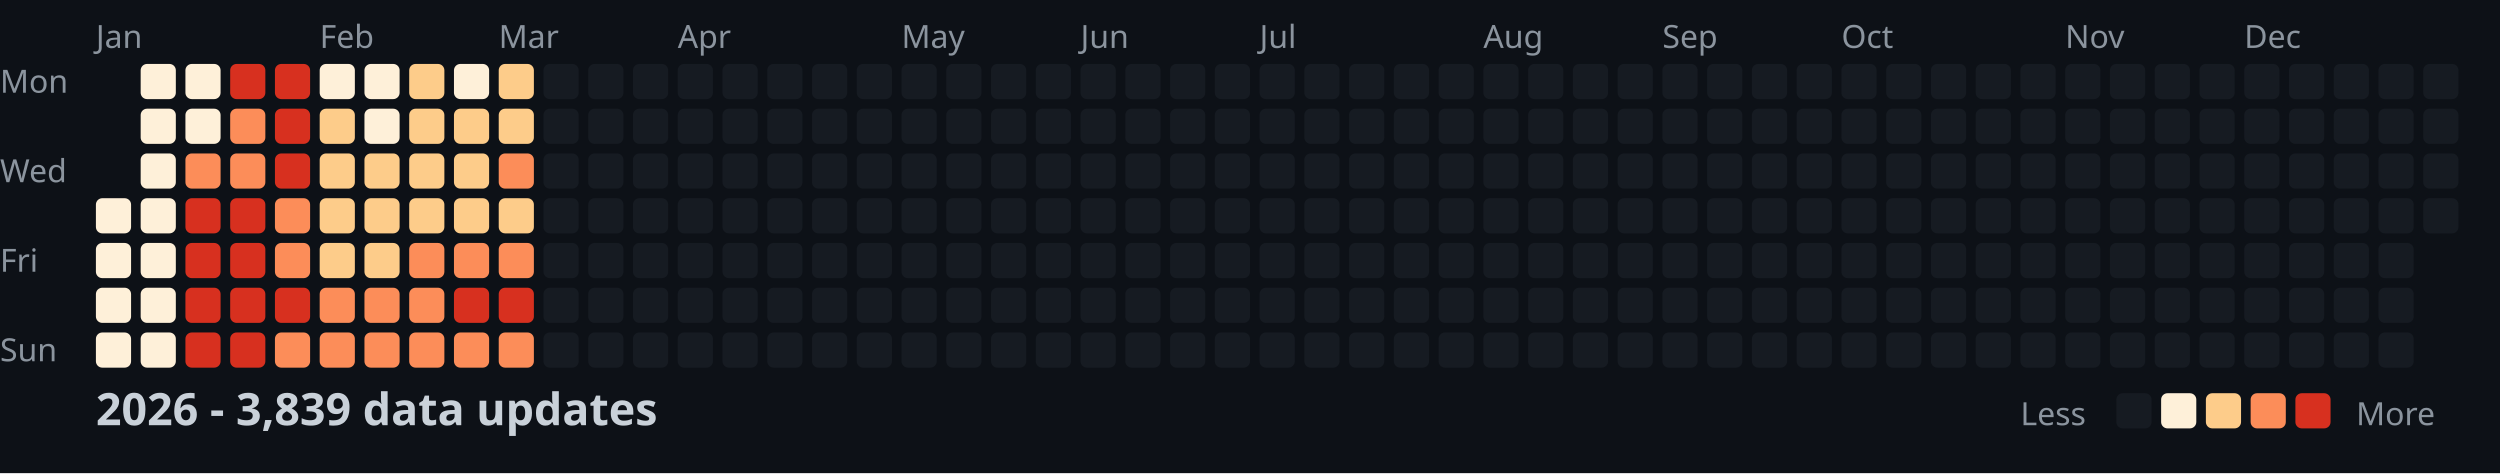
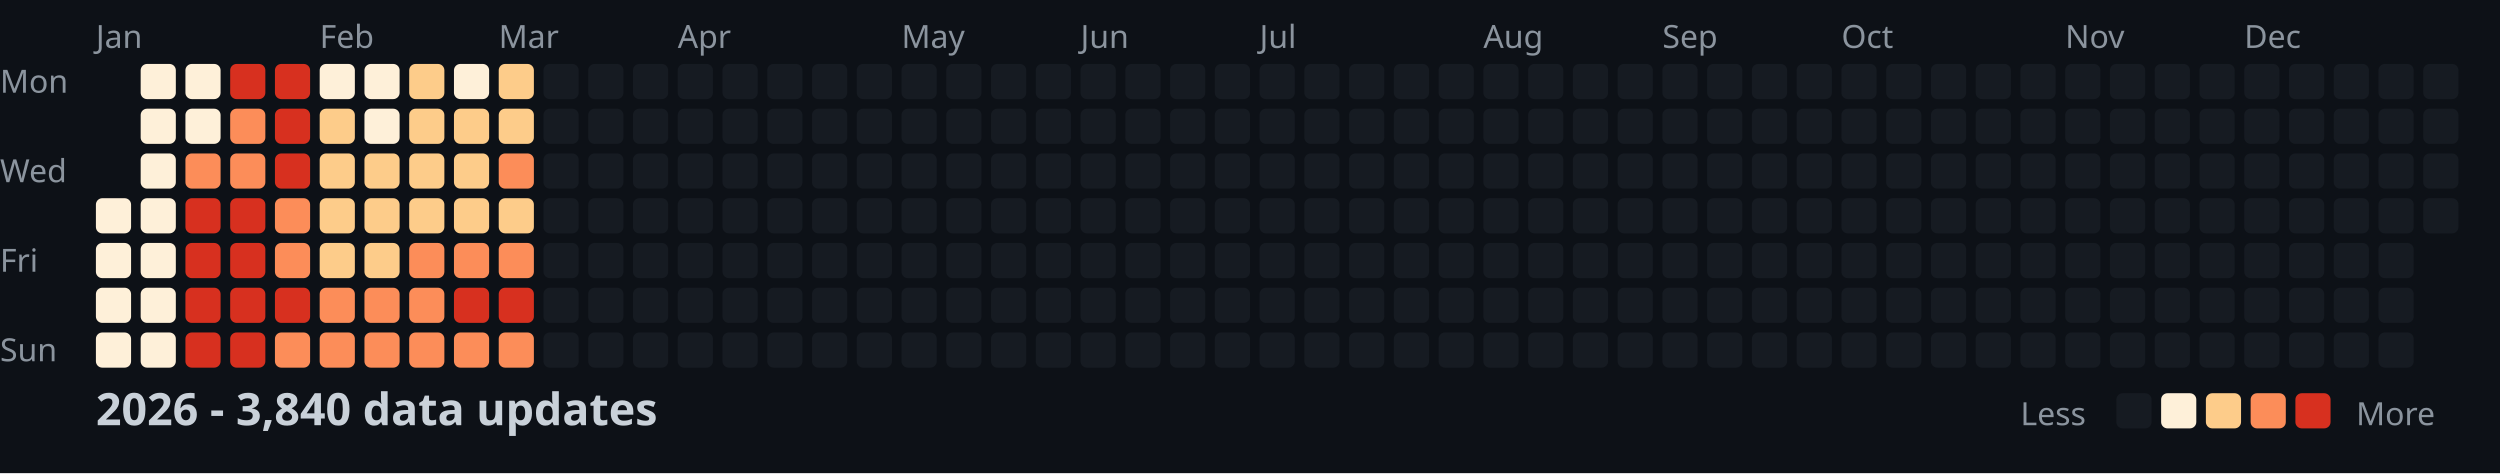
<svg xmlns="http://www.w3.org/2000/svg" width="782" height="148">
  <style>
    .month { font: 10px sans-serif; fill: #8b949e; }
    .day { font: 10px sans-serif; fill: #8b949e; }
    .title { font: bold 14px sans-serif; fill: #c9d1d9; }
    .legend { font: 10px sans-serif; fill: #8b949e; }
  </style>
  <rect width="100%" height="100%" fill="#0d1117" />
  <text x="0" y="29" class="day">Mon</text>
  <text x="0" y="57" class="day">Wed</text>
  <text x="0" y="85" class="day">Fri</text>
  <text x="0" y="113" class="day">Sun</text>
  <text x="30" y="15" class="month">Jan</text>
  <text x="100" y="15" class="month">Feb</text>
  <text x="156" y="15" class="month">Mar</text>
  <text x="212" y="15" class="month">Apr</text>
  <text x="282" y="15" class="month">May</text>
  <text x="338" y="15" class="month">Jun</text>
  <text x="394" y="15" class="month">Jul</text>
  <text x="464" y="15" class="month">Aug</text>
  <text x="520" y="15" class="month">Sep</text>
  <text x="576" y="15" class="month">Oct</text>
  <text x="646" y="15" class="month">Nov</text>
  <text x="702" y="15" class="month">Dec</text>
  <rect x="30" y="62" width="11" height="11" fill="#fef0d9" rx="2" />
  <rect x="30" y="76" width="11" height="11" fill="#fef0d9" rx="2" />
  <rect x="30" y="90" width="11" height="11" fill="#fef0d9" rx="2" />
  <rect x="30" y="104" width="11" height="11" fill="#fef0d9" rx="2" />
  <rect x="44" y="20" width="11" height="11" fill="#fef0d9" rx="2" />
  <rect x="44" y="34" width="11" height="11" fill="#fef0d9" rx="2" />
  <rect x="44" y="48" width="11" height="11" fill="#fef0d9" rx="2" />
  <rect x="44" y="62" width="11" height="11" fill="#fef0d9" rx="2" />
  <rect x="44" y="76" width="11" height="11" fill="#fef0d9" rx="2" />
  <rect x="44" y="90" width="11" height="11" fill="#fef0d9" rx="2" />
  <rect x="44" y="104" width="11" height="11" fill="#fef0d9" rx="2" />
  <rect x="58" y="20" width="11" height="11" fill="#fef0d9" rx="2" />
  <rect x="58" y="34" width="11" height="11" fill="#fef0d9" rx="2" />
  <rect x="58" y="48" width="11" height="11" fill="#fc8d59" rx="2" />
  <rect x="58" y="62" width="11" height="11" fill="#d7301f" rx="2" />
  <rect x="58" y="76" width="11" height="11" fill="#d7301f" rx="2" />
  <rect x="58" y="90" width="11" height="11" fill="#d7301f" rx="2" />
  <rect x="58" y="104" width="11" height="11" fill="#d7301f" rx="2" />
  <rect x="72" y="20" width="11" height="11" fill="#d7301f" rx="2" />
  <rect x="72" y="34" width="11" height="11" fill="#fc8d59" rx="2" />
  <rect x="72" y="48" width="11" height="11" fill="#fc8d59" rx="2" />
  <rect x="72" y="62" width="11" height="11" fill="#d7301f" rx="2" />
  <rect x="72" y="76" width="11" height="11" fill="#d7301f" rx="2" />
  <rect x="72" y="90" width="11" height="11" fill="#d7301f" rx="2" />
  <rect x="72" y="104" width="11" height="11" fill="#d7301f" rx="2" />
  <rect x="86" y="20" width="11" height="11" fill="#d7301f" rx="2" />
  <rect x="86" y="34" width="11" height="11" fill="#d7301f" rx="2" />
  <rect x="86" y="48" width="11" height="11" fill="#d7301f" rx="2" />
  <rect x="86" y="62" width="11" height="11" fill="#fc8d59" rx="2" />
  <rect x="86" y="76" width="11" height="11" fill="#fc8d59" rx="2" />
  <rect x="86" y="90" width="11" height="11" fill="#d7301f" rx="2" />
  <rect x="86" y="104" width="11" height="11" fill="#fc8d59" rx="2" />
  <rect x="100" y="20" width="11" height="11" fill="#fef0d9" rx="2" />
  <rect x="100" y="34" width="11" height="11" fill="#fdcc8a" rx="2" />
  <rect x="100" y="48" width="11" height="11" fill="#fdcc8a" rx="2" />
  <rect x="100" y="62" width="11" height="11" fill="#fdcc8a" rx="2" />
  <rect x="100" y="76" width="11" height="11" fill="#fdcc8a" rx="2" />
  <rect x="100" y="90" width="11" height="11" fill="#fc8d59" rx="2" />
  <rect x="100" y="104" width="11" height="11" fill="#fc8d59" rx="2" />
  <rect x="114" y="20" width="11" height="11" fill="#fef0d9" rx="2" />
  <rect x="114" y="34" width="11" height="11" fill="#fef0d9" rx="2" />
  <rect x="114" y="48" width="11" height="11" fill="#fdcc8a" rx="2" />
  <rect x="114" y="62" width="11" height="11" fill="#fdcc8a" rx="2" />
  <rect x="114" y="76" width="11" height="11" fill="#fdcc8a" rx="2" />
  <rect x="114" y="90" width="11" height="11" fill="#fc8d59" rx="2" />
  <rect x="114" y="104" width="11" height="11" fill="#fc8d59" rx="2" />
  <rect x="128" y="20" width="11" height="11" fill="#fdcc8a" rx="2" />
  <rect x="128" y="34" width="11" height="11" fill="#fdcc8a" rx="2" />
  <rect x="128" y="48" width="11" height="11" fill="#fdcc8a" rx="2" />
  <rect x="128" y="62" width="11" height="11" fill="#fdcc8a" rx="2" />
  <rect x="128" y="76" width="11" height="11" fill="#fc8d59" rx="2" />
  <rect x="128" y="90" width="11" height="11" fill="#fc8d59" rx="2" />
  <rect x="128" y="104" width="11" height="11" fill="#fc8d59" rx="2" />
  <rect x="142" y="20" width="11" height="11" fill="#fef0d9" rx="2" />
  <rect x="142" y="34" width="11" height="11" fill="#fdcc8a" rx="2" />
  <rect x="142" y="48" width="11" height="11" fill="#fdcc8a" rx="2" />
  <rect x="142" y="62" width="11" height="11" fill="#fdcc8a" rx="2" />
  <rect x="142" y="76" width="11" height="11" fill="#fc8d59" rx="2" />
  <rect x="142" y="90" width="11" height="11" fill="#d7301f" rx="2" />
  <rect x="142" y="104" width="11" height="11" fill="#fc8d59" rx="2" />
  <rect x="156" y="20" width="11" height="11" fill="#fdcc8a" rx="2" />
  <rect x="156" y="34" width="11" height="11" fill="#fdcc8a" rx="2" />
  <rect x="156" y="48" width="11" height="11" fill="#fc8d59" rx="2" />
  <rect x="156" y="62" width="11" height="11" fill="#fdcc8a" rx="2" />
  <rect x="156" y="76" width="11" height="11" fill="#fc8d59" rx="2" />
  <rect x="156" y="90" width="11" height="11" fill="#d7301f" rx="2" />
  <rect x="156" y="104" width="11" height="11" fill="#fc8d59" rx="2" />
  <rect x="170" y="20" width="11" height="11" fill="#161b22" rx="2" />
  <rect x="170" y="34" width="11" height="11" fill="#161b22" rx="2" />
  <rect x="170" y="48" width="11" height="11" fill="#161b22" rx="2" />
  <rect x="170" y="62" width="11" height="11" fill="#161b22" rx="2" />
  <rect x="170" y="76" width="11" height="11" fill="#161b22" rx="2" />
  <rect x="170" y="90" width="11" height="11" fill="#161b22" rx="2" />
  <rect x="170" y="104" width="11" height="11" fill="#161b22" rx="2" />
  <rect x="184" y="20" width="11" height="11" fill="#161b22" rx="2" />
  <rect x="184" y="34" width="11" height="11" fill="#161b22" rx="2" />
  <rect x="184" y="48" width="11" height="11" fill="#161b22" rx="2" />
  <rect x="184" y="62" width="11" height="11" fill="#161b22" rx="2" />
  <rect x="184" y="76" width="11" height="11" fill="#161b22" rx="2" />
  <rect x="184" y="90" width="11" height="11" fill="#161b22" rx="2" />
  <rect x="184" y="104" width="11" height="11" fill="#161b22" rx="2" />
  <rect x="198" y="20" width="11" height="11" fill="#161b22" rx="2" />
  <rect x="198" y="34" width="11" height="11" fill="#161b22" rx="2" />
  <rect x="198" y="48" width="11" height="11" fill="#161b22" rx="2" />
  <rect x="198" y="62" width="11" height="11" fill="#161b22" rx="2" />
  <rect x="198" y="76" width="11" height="11" fill="#161b22" rx="2" />
  <rect x="198" y="90" width="11" height="11" fill="#161b22" rx="2" />
  <rect x="198" y="104" width="11" height="11" fill="#161b22" rx="2" />
  <rect x="212" y="20" width="11" height="11" fill="#161b22" rx="2" />
  <rect x="212" y="34" width="11" height="11" fill="#161b22" rx="2" />
  <rect x="212" y="48" width="11" height="11" fill="#161b22" rx="2" />
  <rect x="212" y="62" width="11" height="11" fill="#161b22" rx="2" />
  <rect x="212" y="76" width="11" height="11" fill="#161b22" rx="2" />
  <rect x="212" y="90" width="11" height="11" fill="#161b22" rx="2" />
  <rect x="212" y="104" width="11" height="11" fill="#161b22" rx="2" />
  <rect x="226" y="20" width="11" height="11" fill="#161b22" rx="2" />
  <rect x="226" y="34" width="11" height="11" fill="#161b22" rx="2" />
  <rect x="226" y="48" width="11" height="11" fill="#161b22" rx="2" />
  <rect x="226" y="62" width="11" height="11" fill="#161b22" rx="2" />
  <rect x="226" y="76" width="11" height="11" fill="#161b22" rx="2" />
  <rect x="226" y="90" width="11" height="11" fill="#161b22" rx="2" />
  <rect x="226" y="104" width="11" height="11" fill="#161b22" rx="2" />
  <rect x="240" y="20" width="11" height="11" fill="#161b22" rx="2" />
  <rect x="240" y="34" width="11" height="11" fill="#161b22" rx="2" />
  <rect x="240" y="48" width="11" height="11" fill="#161b22" rx="2" />
  <rect x="240" y="62" width="11" height="11" fill="#161b22" rx="2" />
  <rect x="240" y="76" width="11" height="11" fill="#161b22" rx="2" />
  <rect x="240" y="90" width="11" height="11" fill="#161b22" rx="2" />
  <rect x="240" y="104" width="11" height="11" fill="#161b22" rx="2" />
  <rect x="254" y="20" width="11" height="11" fill="#161b22" rx="2" />
  <rect x="254" y="34" width="11" height="11" fill="#161b22" rx="2" />
  <rect x="254" y="48" width="11" height="11" fill="#161b22" rx="2" />
  <rect x="254" y="62" width="11" height="11" fill="#161b22" rx="2" />
  <rect x="254" y="76" width="11" height="11" fill="#161b22" rx="2" />
  <rect x="254" y="90" width="11" height="11" fill="#161b22" rx="2" />
  <rect x="254" y="104" width="11" height="11" fill="#161b22" rx="2" />
  <rect x="268" y="20" width="11" height="11" fill="#161b22" rx="2" />
  <rect x="268" y="34" width="11" height="11" fill="#161b22" rx="2" />
  <rect x="268" y="48" width="11" height="11" fill="#161b22" rx="2" />
  <rect x="268" y="62" width="11" height="11" fill="#161b22" rx="2" />
  <rect x="268" y="76" width="11" height="11" fill="#161b22" rx="2" />
  <rect x="268" y="90" width="11" height="11" fill="#161b22" rx="2" />
  <rect x="268" y="104" width="11" height="11" fill="#161b22" rx="2" />
  <rect x="282" y="20" width="11" height="11" fill="#161b22" rx="2" />
  <rect x="282" y="34" width="11" height="11" fill="#161b22" rx="2" />
  <rect x="282" y="48" width="11" height="11" fill="#161b22" rx="2" />
  <rect x="282" y="62" width="11" height="11" fill="#161b22" rx="2" />
  <rect x="282" y="76" width="11" height="11" fill="#161b22" rx="2" />
  <rect x="282" y="90" width="11" height="11" fill="#161b22" rx="2" />
  <rect x="282" y="104" width="11" height="11" fill="#161b22" rx="2" />
  <rect x="296" y="20" width="11" height="11" fill="#161b22" rx="2" />
  <rect x="296" y="34" width="11" height="11" fill="#161b22" rx="2" />
  <rect x="296" y="48" width="11" height="11" fill="#161b22" rx="2" />
  <rect x="296" y="62" width="11" height="11" fill="#161b22" rx="2" />
  <rect x="296" y="76" width="11" height="11" fill="#161b22" rx="2" />
  <rect x="296" y="90" width="11" height="11" fill="#161b22" rx="2" />
  <rect x="296" y="104" width="11" height="11" fill="#161b22" rx="2" />
  <rect x="310" y="20" width="11" height="11" fill="#161b22" rx="2" />
  <rect x="310" y="34" width="11" height="11" fill="#161b22" rx="2" />
  <rect x="310" y="48" width="11" height="11" fill="#161b22" rx="2" />
  <rect x="310" y="62" width="11" height="11" fill="#161b22" rx="2" />
  <rect x="310" y="76" width="11" height="11" fill="#161b22" rx="2" />
  <rect x="310" y="90" width="11" height="11" fill="#161b22" rx="2" />
  <rect x="310" y="104" width="11" height="11" fill="#161b22" rx="2" />
  <rect x="324" y="20" width="11" height="11" fill="#161b22" rx="2" />
  <rect x="324" y="34" width="11" height="11" fill="#161b22" rx="2" />
  <rect x="324" y="48" width="11" height="11" fill="#161b22" rx="2" />
  <rect x="324" y="62" width="11" height="11" fill="#161b22" rx="2" />
  <rect x="324" y="76" width="11" height="11" fill="#161b22" rx="2" />
  <rect x="324" y="90" width="11" height="11" fill="#161b22" rx="2" />
  <rect x="324" y="104" width="11" height="11" fill="#161b22" rx="2" />
  <rect x="338" y="20" width="11" height="11" fill="#161b22" rx="2" />
  <rect x="338" y="34" width="11" height="11" fill="#161b22" rx="2" />
  <rect x="338" y="48" width="11" height="11" fill="#161b22" rx="2" />
  <rect x="338" y="62" width="11" height="11" fill="#161b22" rx="2" />
  <rect x="338" y="76" width="11" height="11" fill="#161b22" rx="2" />
  <rect x="338" y="90" width="11" height="11" fill="#161b22" rx="2" />
  <rect x="338" y="104" width="11" height="11" fill="#161b22" rx="2" />
  <rect x="352" y="20" width="11" height="11" fill="#161b22" rx="2" />
  <rect x="352" y="34" width="11" height="11" fill="#161b22" rx="2" />
  <rect x="352" y="48" width="11" height="11" fill="#161b22" rx="2" />
  <rect x="352" y="62" width="11" height="11" fill="#161b22" rx="2" />
  <rect x="352" y="76" width="11" height="11" fill="#161b22" rx="2" />
  <rect x="352" y="90" width="11" height="11" fill="#161b22" rx="2" />
  <rect x="352" y="104" width="11" height="11" fill="#161b22" rx="2" />
  <rect x="366" y="20" width="11" height="11" fill="#161b22" rx="2" />
  <rect x="366" y="34" width="11" height="11" fill="#161b22" rx="2" />
  <rect x="366" y="48" width="11" height="11" fill="#161b22" rx="2" />
  <rect x="366" y="62" width="11" height="11" fill="#161b22" rx="2" />
  <rect x="366" y="76" width="11" height="11" fill="#161b22" rx="2" />
  <rect x="366" y="90" width="11" height="11" fill="#161b22" rx="2" />
  <rect x="366" y="104" width="11" height="11" fill="#161b22" rx="2" />
  <rect x="380" y="20" width="11" height="11" fill="#161b22" rx="2" />
  <rect x="380" y="34" width="11" height="11" fill="#161b22" rx="2" />
  <rect x="380" y="48" width="11" height="11" fill="#161b22" rx="2" />
  <rect x="380" y="62" width="11" height="11" fill="#161b22" rx="2" />
  <rect x="380" y="76" width="11" height="11" fill="#161b22" rx="2" />
  <rect x="380" y="90" width="11" height="11" fill="#161b22" rx="2" />
  <rect x="380" y="104" width="11" height="11" fill="#161b22" rx="2" />
  <rect x="394" y="20" width="11" height="11" fill="#161b22" rx="2" />
  <rect x="394" y="34" width="11" height="11" fill="#161b22" rx="2" />
  <rect x="394" y="48" width="11" height="11" fill="#161b22" rx="2" />
  <rect x="394" y="62" width="11" height="11" fill="#161b22" rx="2" />
  <rect x="394" y="76" width="11" height="11" fill="#161b22" rx="2" />
  <rect x="394" y="90" width="11" height="11" fill="#161b22" rx="2" />
  <rect x="394" y="104" width="11" height="11" fill="#161b22" rx="2" />
  <rect x="408" y="20" width="11" height="11" fill="#161b22" rx="2" />
  <rect x="408" y="34" width="11" height="11" fill="#161b22" rx="2" />
  <rect x="408" y="48" width="11" height="11" fill="#161b22" rx="2" />
  <rect x="408" y="62" width="11" height="11" fill="#161b22" rx="2" />
  <rect x="408" y="76" width="11" height="11" fill="#161b22" rx="2" />
  <rect x="408" y="90" width="11" height="11" fill="#161b22" rx="2" />
  <rect x="408" y="104" width="11" height="11" fill="#161b22" rx="2" />
  <rect x="422" y="20" width="11" height="11" fill="#161b22" rx="2" />
  <rect x="422" y="34" width="11" height="11" fill="#161b22" rx="2" />
  <rect x="422" y="48" width="11" height="11" fill="#161b22" rx="2" />
  <rect x="422" y="62" width="11" height="11" fill="#161b22" rx="2" />
  <rect x="422" y="76" width="11" height="11" fill="#161b22" rx="2" />
  <rect x="422" y="90" width="11" height="11" fill="#161b22" rx="2" />
  <rect x="422" y="104" width="11" height="11" fill="#161b22" rx="2" />
  <rect x="436" y="20" width="11" height="11" fill="#161b22" rx="2" />
  <rect x="436" y="34" width="11" height="11" fill="#161b22" rx="2" />
  <rect x="436" y="48" width="11" height="11" fill="#161b22" rx="2" />
  <rect x="436" y="62" width="11" height="11" fill="#161b22" rx="2" />
  <rect x="436" y="76" width="11" height="11" fill="#161b22" rx="2" />
  <rect x="436" y="90" width="11" height="11" fill="#161b22" rx="2" />
  <rect x="436" y="104" width="11" height="11" fill="#161b22" rx="2" />
  <rect x="450" y="20" width="11" height="11" fill="#161b22" rx="2" />
  <rect x="450" y="34" width="11" height="11" fill="#161b22" rx="2" />
  <rect x="450" y="48" width="11" height="11" fill="#161b22" rx="2" />
  <rect x="450" y="62" width="11" height="11" fill="#161b22" rx="2" />
  <rect x="450" y="76" width="11" height="11" fill="#161b22" rx="2" />
  <rect x="450" y="90" width="11" height="11" fill="#161b22" rx="2" />
  <rect x="450" y="104" width="11" height="11" fill="#161b22" rx="2" />
  <rect x="464" y="20" width="11" height="11" fill="#161b22" rx="2" />
  <rect x="464" y="34" width="11" height="11" fill="#161b22" rx="2" />
  <rect x="464" y="48" width="11" height="11" fill="#161b22" rx="2" />
  <rect x="464" y="62" width="11" height="11" fill="#161b22" rx="2" />
  <rect x="464" y="76" width="11" height="11" fill="#161b22" rx="2" />
  <rect x="464" y="90" width="11" height="11" fill="#161b22" rx="2" />
  <rect x="464" y="104" width="11" height="11" fill="#161b22" rx="2" />
  <rect x="478" y="20" width="11" height="11" fill="#161b22" rx="2" />
  <rect x="478" y="34" width="11" height="11" fill="#161b22" rx="2" />
  <rect x="478" y="48" width="11" height="11" fill="#161b22" rx="2" />
  <rect x="478" y="62" width="11" height="11" fill="#161b22" rx="2" />
  <rect x="478" y="76" width="11" height="11" fill="#161b22" rx="2" />
  <rect x="478" y="90" width="11" height="11" fill="#161b22" rx="2" />
  <rect x="478" y="104" width="11" height="11" fill="#161b22" rx="2" />
  <rect x="492" y="20" width="11" height="11" fill="#161b22" rx="2" />
  <rect x="492" y="34" width="11" height="11" fill="#161b22" rx="2" />
  <rect x="492" y="48" width="11" height="11" fill="#161b22" rx="2" />
  <rect x="492" y="62" width="11" height="11" fill="#161b22" rx="2" />
  <rect x="492" y="76" width="11" height="11" fill="#161b22" rx="2" />
  <rect x="492" y="90" width="11" height="11" fill="#161b22" rx="2" />
  <rect x="492" y="104" width="11" height="11" fill="#161b22" rx="2" />
  <rect x="506" y="20" width="11" height="11" fill="#161b22" rx="2" />
  <rect x="506" y="34" width="11" height="11" fill="#161b22" rx="2" />
  <rect x="506" y="48" width="11" height="11" fill="#161b22" rx="2" />
  <rect x="506" y="62" width="11" height="11" fill="#161b22" rx="2" />
  <rect x="506" y="76" width="11" height="11" fill="#161b22" rx="2" />
  <rect x="506" y="90" width="11" height="11" fill="#161b22" rx="2" />
  <rect x="506" y="104" width="11" height="11" fill="#161b22" rx="2" />
  <rect x="520" y="20" width="11" height="11" fill="#161b22" rx="2" />
  <rect x="520" y="34" width="11" height="11" fill="#161b22" rx="2" />
  <rect x="520" y="48" width="11" height="11" fill="#161b22" rx="2" />
  <rect x="520" y="62" width="11" height="11" fill="#161b22" rx="2" />
  <rect x="520" y="76" width="11" height="11" fill="#161b22" rx="2" />
  <rect x="520" y="90" width="11" height="11" fill="#161b22" rx="2" />
  <rect x="520" y="104" width="11" height="11" fill="#161b22" rx="2" />
  <rect x="534" y="20" width="11" height="11" fill="#161b22" rx="2" />
  <rect x="534" y="34" width="11" height="11" fill="#161b22" rx="2" />
  <rect x="534" y="48" width="11" height="11" fill="#161b22" rx="2" />
  <rect x="534" y="62" width="11" height="11" fill="#161b22" rx="2" />
  <rect x="534" y="76" width="11" height="11" fill="#161b22" rx="2" />
  <rect x="534" y="90" width="11" height="11" fill="#161b22" rx="2" />
  <rect x="534" y="104" width="11" height="11" fill="#161b22" rx="2" />
  <rect x="548" y="20" width="11" height="11" fill="#161b22" rx="2" />
  <rect x="548" y="34" width="11" height="11" fill="#161b22" rx="2" />
  <rect x="548" y="48" width="11" height="11" fill="#161b22" rx="2" />
  <rect x="548" y="62" width="11" height="11" fill="#161b22" rx="2" />
  <rect x="548" y="76" width="11" height="11" fill="#161b22" rx="2" />
  <rect x="548" y="90" width="11" height="11" fill="#161b22" rx="2" />
  <rect x="548" y="104" width="11" height="11" fill="#161b22" rx="2" />
  <rect x="562" y="20" width="11" height="11" fill="#161b22" rx="2" />
  <rect x="562" y="34" width="11" height="11" fill="#161b22" rx="2" />
  <rect x="562" y="48" width="11" height="11" fill="#161b22" rx="2" />
  <rect x="562" y="62" width="11" height="11" fill="#161b22" rx="2" />
  <rect x="562" y="76" width="11" height="11" fill="#161b22" rx="2" />
  <rect x="562" y="90" width="11" height="11" fill="#161b22" rx="2" />
  <rect x="562" y="104" width="11" height="11" fill="#161b22" rx="2" />
  <rect x="576" y="20" width="11" height="11" fill="#161b22" rx="2" />
  <rect x="576" y="34" width="11" height="11" fill="#161b22" rx="2" />
  <rect x="576" y="48" width="11" height="11" fill="#161b22" rx="2" />
  <rect x="576" y="62" width="11" height="11" fill="#161b22" rx="2" />
  <rect x="576" y="76" width="11" height="11" fill="#161b22" rx="2" />
  <rect x="576" y="90" width="11" height="11" fill="#161b22" rx="2" />
  <rect x="576" y="104" width="11" height="11" fill="#161b22" rx="2" />
  <rect x="590" y="20" width="11" height="11" fill="#161b22" rx="2" />
  <rect x="590" y="34" width="11" height="11" fill="#161b22" rx="2" />
  <rect x="590" y="48" width="11" height="11" fill="#161b22" rx="2" />
  <rect x="590" y="62" width="11" height="11" fill="#161b22" rx="2" />
  <rect x="590" y="76" width="11" height="11" fill="#161b22" rx="2" />
  <rect x="590" y="90" width="11" height="11" fill="#161b22" rx="2" />
  <rect x="590" y="104" width="11" height="11" fill="#161b22" rx="2" />
  <rect x="604" y="20" width="11" height="11" fill="#161b22" rx="2" />
  <rect x="604" y="34" width="11" height="11" fill="#161b22" rx="2" />
  <rect x="604" y="48" width="11" height="11" fill="#161b22" rx="2" />
  <rect x="604" y="62" width="11" height="11" fill="#161b22" rx="2" />
  <rect x="604" y="76" width="11" height="11" fill="#161b22" rx="2" />
  <rect x="604" y="90" width="11" height="11" fill="#161b22" rx="2" />
  <rect x="604" y="104" width="11" height="11" fill="#161b22" rx="2" />
  <rect x="618" y="20" width="11" height="11" fill="#161b22" rx="2" />
  <rect x="618" y="34" width="11" height="11" fill="#161b22" rx="2" />
  <rect x="618" y="48" width="11" height="11" fill="#161b22" rx="2" />
  <rect x="618" y="62" width="11" height="11" fill="#161b22" rx="2" />
  <rect x="618" y="76" width="11" height="11" fill="#161b22" rx="2" />
  <rect x="618" y="90" width="11" height="11" fill="#161b22" rx="2" />
  <rect x="618" y="104" width="11" height="11" fill="#161b22" rx="2" />
  <rect x="632" y="20" width="11" height="11" fill="#161b22" rx="2" />
  <rect x="632" y="34" width="11" height="11" fill="#161b22" rx="2" />
  <rect x="632" y="48" width="11" height="11" fill="#161b22" rx="2" />
  <rect x="632" y="62" width="11" height="11" fill="#161b22" rx="2" />
  <rect x="632" y="76" width="11" height="11" fill="#161b22" rx="2" />
  <rect x="632" y="90" width="11" height="11" fill="#161b22" rx="2" />
  <rect x="632" y="104" width="11" height="11" fill="#161b22" rx="2" />
  <rect x="646" y="20" width="11" height="11" fill="#161b22" rx="2" />
  <rect x="646" y="34" width="11" height="11" fill="#161b22" rx="2" />
  <rect x="646" y="48" width="11" height="11" fill="#161b22" rx="2" />
  <rect x="646" y="62" width="11" height="11" fill="#161b22" rx="2" />
  <rect x="646" y="76" width="11" height="11" fill="#161b22" rx="2" />
  <rect x="646" y="90" width="11" height="11" fill="#161b22" rx="2" />
  <rect x="646" y="104" width="11" height="11" fill="#161b22" rx="2" />
  <rect x="660" y="20" width="11" height="11" fill="#161b22" rx="2" />
  <rect x="660" y="34" width="11" height="11" fill="#161b22" rx="2" />
  <rect x="660" y="48" width="11" height="11" fill="#161b22" rx="2" />
  <rect x="660" y="62" width="11" height="11" fill="#161b22" rx="2" />
  <rect x="660" y="76" width="11" height="11" fill="#161b22" rx="2" />
  <rect x="660" y="90" width="11" height="11" fill="#161b22" rx="2" />
  <rect x="660" y="104" width="11" height="11" fill="#161b22" rx="2" />
  <rect x="674" y="20" width="11" height="11" fill="#161b22" rx="2" />
  <rect x="674" y="34" width="11" height="11" fill="#161b22" rx="2" />
  <rect x="674" y="48" width="11" height="11" fill="#161b22" rx="2" />
  <rect x="674" y="62" width="11" height="11" fill="#161b22" rx="2" />
  <rect x="674" y="76" width="11" height="11" fill="#161b22" rx="2" />
  <rect x="674" y="90" width="11" height="11" fill="#161b22" rx="2" />
  <rect x="674" y="104" width="11" height="11" fill="#161b22" rx="2" />
  <rect x="688" y="20" width="11" height="11" fill="#161b22" rx="2" />
  <rect x="688" y="34" width="11" height="11" fill="#161b22" rx="2" />
  <rect x="688" y="48" width="11" height="11" fill="#161b22" rx="2" />
  <rect x="688" y="62" width="11" height="11" fill="#161b22" rx="2" />
  <rect x="688" y="76" width="11" height="11" fill="#161b22" rx="2" />
  <rect x="688" y="90" width="11" height="11" fill="#161b22" rx="2" />
  <rect x="688" y="104" width="11" height="11" fill="#161b22" rx="2" />
  <rect x="702" y="20" width="11" height="11" fill="#161b22" rx="2" />
  <rect x="702" y="34" width="11" height="11" fill="#161b22" rx="2" />
  <rect x="702" y="48" width="11" height="11" fill="#161b22" rx="2" />
  <rect x="702" y="62" width="11" height="11" fill="#161b22" rx="2" />
  <rect x="702" y="76" width="11" height="11" fill="#161b22" rx="2" />
  <rect x="702" y="90" width="11" height="11" fill="#161b22" rx="2" />
  <rect x="702" y="104" width="11" height="11" fill="#161b22" rx="2" />
  <rect x="716" y="20" width="11" height="11" fill="#161b22" rx="2" />
  <rect x="716" y="34" width="11" height="11" fill="#161b22" rx="2" />
  <rect x="716" y="48" width="11" height="11" fill="#161b22" rx="2" />
  <rect x="716" y="62" width="11" height="11" fill="#161b22" rx="2" />
  <rect x="716" y="76" width="11" height="11" fill="#161b22" rx="2" />
  <rect x="716" y="90" width="11" height="11" fill="#161b22" rx="2" />
  <rect x="716" y="104" width="11" height="11" fill="#161b22" rx="2" />
  <rect x="730" y="20" width="11" height="11" fill="#161b22" rx="2" />
  <rect x="730" y="34" width="11" height="11" fill="#161b22" rx="2" />
  <rect x="730" y="48" width="11" height="11" fill="#161b22" rx="2" />
  <rect x="730" y="62" width="11" height="11" fill="#161b22" rx="2" />
  <rect x="730" y="76" width="11" height="11" fill="#161b22" rx="2" />
  <rect x="730" y="90" width="11" height="11" fill="#161b22" rx="2" />
  <rect x="730" y="104" width="11" height="11" fill="#161b22" rx="2" />
  <rect x="744" y="20" width="11" height="11" fill="#161b22" rx="2" />
  <rect x="744" y="34" width="11" height="11" fill="#161b22" rx="2" />
  <rect x="744" y="48" width="11" height="11" fill="#161b22" rx="2" />
  <rect x="744" y="62" width="11" height="11" fill="#161b22" rx="2" />
  <rect x="744" y="76" width="11" height="11" fill="#161b22" rx="2" />
  <rect x="744" y="90" width="11" height="11" fill="#161b22" rx="2" />
  <rect x="744" y="104" width="11" height="11" fill="#161b22" rx="2" />
  <rect x="758" y="20" width="11" height="11" fill="#161b22" rx="2" />
  <rect x="758" y="34" width="11" height="11" fill="#161b22" rx="2" />
  <rect x="758" y="48" width="11" height="11" fill="#161b22" rx="2" />
  <rect x="758" y="62" width="11" height="11" fill="#161b22" rx="2" />
-   <text x="30" y="133" class="title">2026 - 3,839 data updates</text>
+   <text x="30" y="133" class="title">2026 - 3,840 data updates</text>
  <text x="632" y="133" class="legend">Less</text>
  <rect x="662" y="123" width="11" height="11" fill="#161b22" rx="2" />
  <rect x="676" y="123" width="11" height="11" fill="#fef0d9" rx="2" />
  <rect x="690" y="123" width="11" height="11" fill="#fdcc8a" rx="2" />
  <rect x="704" y="123" width="11" height="11" fill="#fc8d59" rx="2" />
  <rect x="718" y="123" width="11" height="11" fill="#d7301f" rx="2" />
  <text x="737" y="133" class="legend">More</text>
</svg>
